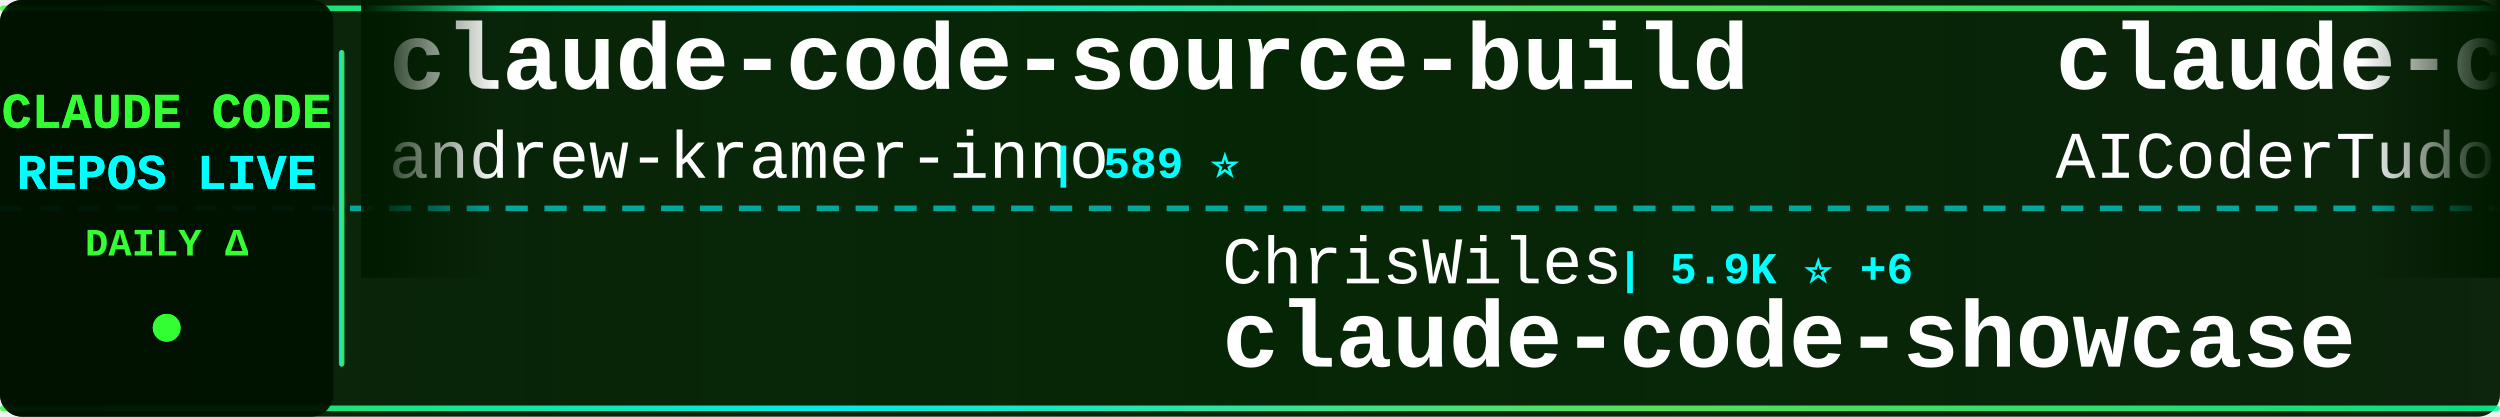
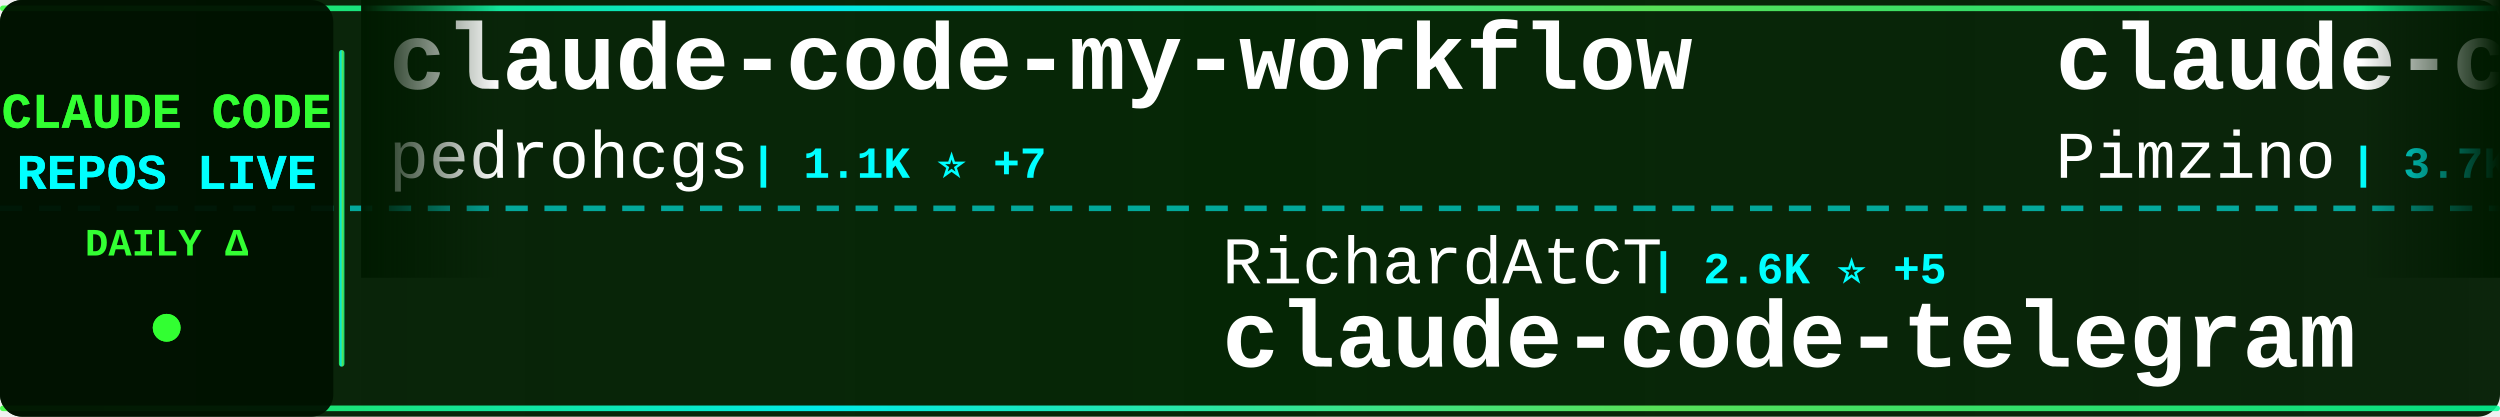
<svg xmlns="http://www.w3.org/2000/svg" width="900" height="150">
  <defs>
    <linearGradient id="tickerBg" x1="0%" y1="0%" x2="100%" y2="0%">
      <stop offset="0%" style="stop-color:#001a00;stop-opacity:0.95" />
      <stop offset="50%" style="stop-color:#002200;stop-opacity:0.98" />
      <stop offset="100%" style="stop-color:#001a00;stop-opacity:0.95" />
    </linearGradient>
    <linearGradient id="borderGrad" x1="0%" y1="0%" x2="100%" y2="0%">
      <stop offset="0%" style="stop-color:#33ff33;stop-opacity:0.85">
        <animate attributeName="stop-opacity" values="0.85;1;0.85" dur="2s" repeatCount="indefinite" />
      </stop>
      <stop offset="33%" style="stop-color:#00ffff;stop-opacity:0.9">
        <animate attributeName="stop-opacity" values="0.9;1;0.9" dur="2.2s" repeatCount="indefinite" />
      </stop>
      <stop offset="66%" style="stop-color:#66ff66;stop-opacity:0.85">
        <animate attributeName="stop-opacity" values="0.85;1;0.85" dur="1.8s" repeatCount="indefinite" />
      </stop>
      <stop offset="100%" style="stop-color:#00ff99;stop-opacity:0.85">
        <animate attributeName="stop-opacity" values="0.85;1;0.85" dur="2s" repeatCount="indefinite" />
      </stop>
    </linearGradient>
    <filter id="textGlow">
      <feGaussianBlur stdDeviation="0.1" result="coloredBlur" />
      <feMerge>
        <feMergeNode in="coloredBlur" />
        <feMergeNode in="SourceGraphic" />
      </feMerge>
    </filter>
    <filter id="metricGlow">
      <feGaussianBlur stdDeviation="0.2" result="coloredBlur" />
      <feMerge>
        <feMergeNode in="coloredBlur" />
        <feMergeNode in="SourceGraphic" />
      </feMerge>
    </filter>
    <linearGradient id="leftFade" x1="0%" y1="0%" x2="100%" y2="0%">
      <stop offset="0%" style="stop-color:#001a00;stop-opacity:1" />
      <stop offset="100%" style="stop-color:#001a00;stop-opacity:0" />
    </linearGradient>
    <linearGradient id="rightFade" x1="0%" y1="0%" x2="100%" y2="0%">
      <stop offset="0%" style="stop-color:#001a00;stop-opacity:0" />
      <stop offset="100%" style="stop-color:#001a00;stop-opacity:1" />
    </linearGradient>
  </defs>
  <rect width="900" height="150" fill="url(#tickerBg)" rx="8" />
  <rect x="0" y="2" width="900" height="2" fill="url(#borderGrad)" rx="1" />
  <rect x="0" y="146" width="900" height="2" fill="url(#borderGrad)" rx="1" />
  <line x1="0" y1="75" x2="900" y2="75" stroke="#00ffff" stroke-width="2" stroke-dasharray="8 6" opacity="0.6" />
  <rect x="0" y="0" width="120" height="150" fill="#001100" opacity="0.95" rx="8" />
  <text x="60" y="46" font-family="'Courier New', monospace" font-size="18" font-weight="bold" fill="#33ff33" text-anchor="middle" filter="url(#textGlow)">
    CLAUDE CODE
  </text>
  <text x="60" y="68" font-family="'Courier New', monospace" font-size="18" font-weight="bold" fill="#00ffff" text-anchor="middle" filter="url(#textGlow)">
    REPOS LIVE
  </text>
  <text x="60" y="92" font-family="'Courier New', monospace" font-size="14" font-weight="bold" fill="#33ff33" text-anchor="middle">
    DAILY Δ
  </text>
  <circle cx="60" cy="118" r="5" fill="#33ff33" filter="url(#metricGlow)">
    <animate attributeName="r" values="4;6;4" dur="1.5s" repeatCount="indefinite" />
    <animate attributeName="opacity" values="0.6;1;0.6" dur="1.5s" repeatCount="indefinite" />
  </circle>
  <rect x="122" y="18" width="2" height="114" fill="url(#borderGrad)" rx="1" />
  <clipPath id="tickerClip">
    <rect x="130" y="0" width="770" height="150" />
  </clipPath>
  <g clip-path="url(#tickerClip)">
    <g id="tickerItems">
      <animateTransform attributeName="transform" attributeType="XML" type="translate" from="0 0" to="-3000 0" dur="54s" repeatCount="indefinite" />
      <g transform="translate(0, 0)">
+         <text x="140" y="32" font-family="'Courier New', monospace" font-size="34" font-weight="bold" fill="#ffffff">claude-code-my-workflow</text>
+         <text x="140" y="64" font-family="'Courier New', monospace" font-size="24" font-weight="normal" fill="#ffffff" opacity="1.0">pedrohcgs</text>
+         <text x="270" y="64" font-family="'Courier New', monospace" font-size="16" font-weight="bold" fill="#00ffff"> | 1.1K ⭐ +7</text>
+       </g>
+       <g transform="translate(300, 0)">
+         <text x="140" y="102" font-family="'Courier New', monospace" font-size="24" font-weight="normal" fill="#ffffff" opacity="1.0">RichardAtCT</text>
+         <text x="294" y="102" font-family="'Courier New', monospace" font-size="16" font-weight="bold" fill="#00ffff"> | 2.6K ⭐ +5</text>
+         <text x="140" y="132" font-family="'Courier New', monospace" font-size="34" font-weight="bold" fill="#ffffff">claude-code-telegram</text>
+       </g>
+       <g transform="translate(600, 0)">
+         <text x="140" y="32" font-family="'Courier New', monospace" font-size="34" font-weight="bold" fill="#ffffff">claude-code-spec-workflo...</text>
+         <text x="140" y="64" font-family="'Courier New', monospace" font-size="24" font-weight="normal" fill="#ffffff" opacity="1.0">Pimzino</text>
+         <text x="246" y="64" font-family="'Courier New', monospace" font-size="16" font-weight="bold" fill="#00ffff"> | 3.7K ⭐ +2</text>
+       </g>
+       <g transform="translate(900, 0)">
+         <text x="140" y="102" font-family="'Courier New', monospace" font-size="24" font-weight="normal" fill="#ffffff" opacity="1.0">OneRedOak</text>
+         <text x="270" y="102" font-family="'Courier New', monospace" font-size="16" font-weight="bold" fill="#00ffff"> | 3.8K ⭐</text>
+         <text x="140" y="132" font-family="'Courier New', monospace" font-size="34" font-weight="bold" fill="#ffffff">claude-code-workflows</text>
+       </g>
+       <g transform="translate(1200, 0)">
+         <text x="140" y="32" font-family="'Courier New', monospace" font-size="34" font-weight="bold" fill="#ffffff">Claude-Code-Game-Studios</text>
+         <text x="140" y="64" font-family="'Courier New', monospace" font-size="24" font-weight="normal" fill="#ffffff" opacity="1.0">Donchitos</text>
+         <text x="270" y="64" font-family="'Courier New', monospace" font-size="16" font-weight="bold" fill="#00ffff"> | 19.5K ⭐ +108</text>
+       </g>
+       <g transform="translate(1500, 0)">
+         <text x="140" y="102" font-family="'Courier New', monospace" font-size="24" font-weight="normal" fill="#ffffff" opacity="1.0">Yeachan-Heo</text>
+         <text x="294" y="102" font-family="'Courier New', monospace" font-size="16" font-weight="bold" fill="#00ffff"> | 34.5K ⭐ +97</text>
+         <text x="140" y="132" font-family="'Courier New', monospace" font-size="34" font-weight="bold" fill="#ffffff">oh-my-claudecode</text>
+       </g>
+       <g transform="translate(1800, 0)">
+         <text x="140" y="32" font-family="'Courier New', monospace" font-size="34" font-weight="bold" fill="#ffffff">claude-code-tudou</text>
+         <text x="140" y="64" font-family="'Courier New', monospace" font-size="24" font-weight="normal" fill="#ffffff" opacity="1.0">AICoderTudou</text>
+         <text x="306" y="64" font-family="'Courier New', monospace" font-size="16" font-weight="bold" fill="#00ffff"> | 502 ⭐</text>
+       </g>
+       <g transform="translate(2100, 0)">
+         <text x="140" y="102" font-family="'Courier New', monospace" font-size="24" font-weight="normal" fill="#ffffff" opacity="1.0">Njengah</text>
+         <text x="246" y="102" font-family="'Courier New', monospace" font-size="16" font-weight="bold" fill="#00ffff"> | 1.7K ⭐ +1</text>
+         <text x="140" y="132" font-family="'Courier New', monospace" font-size="34" font-weight="bold" fill="#ffffff">claude-code-cheat-sheet</text>
+       </g>
+       <g transform="translate(2400, 0)">
        <text x="140" y="32" font-family="'Courier New', monospace" font-size="34" font-weight="bold" fill="#ffffff">claude-code-source-build</text>
        <text x="140" y="64" font-family="'Courier New', monospace" font-size="24" font-weight="normal" fill="#ffffff" opacity="1.0">andrew-kramer-inno</text>
        <text x="378" y="64" font-family="'Courier New', monospace" font-size="16" font-weight="bold" fill="#00ffff"> | 589 ⭐</text>
      </g>
-       <g transform="translate(300, 0)">
-         <text x="140" y="102" font-family="'Courier New', monospace" font-size="24" font-weight="normal" fill="#ffffff" opacity="1.0">ChrisWiles</text>
-         <text x="282" y="102" font-family="'Courier New', monospace" font-size="16" font-weight="bold" fill="#00ffff"> | 5.9K ⭐ +6</text>
-         <text x="140" y="132" font-family="'Courier New', monospace" font-size="34" font-weight="bold" fill="#ffffff">claude-code-showcase</text>
-       </g>
-       <g transform="translate(600, 0)">
-         <text x="140" y="32" font-family="'Courier New', monospace" font-size="34" font-weight="bold" fill="#ffffff">claude-code-tudou</text>
-         <text x="140" y="64" font-family="'Courier New', monospace" font-size="24" font-weight="normal" fill="#ffffff" opacity="1.0">AICoderTudou</text>
-         <text x="306" y="64" font-family="'Courier New', monospace" font-size="16" font-weight="bold" fill="#00ffff"> | 502 ⭐</text>
-       </g>
-       <g transform="translate(900, 0)">
-         <text x="140" y="102" font-family="'Courier New', monospace" font-size="24" font-weight="normal" fill="#ffffff" opacity="1.0">pedrohcgs</text>
-         <text x="270" y="102" font-family="'Courier New', monospace" font-size="16" font-weight="bold" fill="#00ffff"> | 1.1K ⭐ +6</text>
-         <text x="140" y="132" font-family="'Courier New', monospace" font-size="34" font-weight="bold" fill="#ffffff">claude-code-my-workflow</text>
-       </g>
-       <g transform="translate(1200, 0)">
-         <text x="140" y="32" font-family="'Courier New', monospace" font-size="34" font-weight="bold" fill="#ffffff">Claude-Code</text>
-         <text x="140" y="64" font-family="'Courier New', monospace" font-size="24" font-weight="normal" fill="#ffffff" opacity="1.0">KPR111</text>
-         <text x="234" y="64" font-family="'Courier New', monospace" font-size="16" font-weight="bold" fill="#00ffff"> | 17 ⭐</text>
-       </g>
-       <g transform="translate(1500, 0)">
-         <text x="140" y="102" font-family="'Courier New', monospace" font-size="24" font-weight="normal" fill="#ffffff" opacity="1.0">anthropics</text>
-         <text x="282" y="102" font-family="'Courier New', monospace" font-size="16" font-weight="bold" fill="#00ffff"> | 4.7K ⭐ +14</text>
-         <text x="140" y="132" font-family="'Courier New', monospace" font-size="34" font-weight="bold" fill="#ffffff">claude-code-security-rev...</text>
-       </g>
-       <g transform="translate(1800, 0)">
-         <text x="140" y="32" font-family="'Courier New', monospace" font-size="34" font-weight="bold" fill="#ffffff">claude-code-source-code</text>
-         <text x="140" y="64" font-family="'Courier New', monospace" font-size="24" font-weight="normal" fill="#ffffff" opacity="1.0">777genius</text>
-         <text x="270" y="64" font-family="'Courier New', monospace" font-size="16" font-weight="bold" fill="#00ffff"> | 913 ⭐</text>
-       </g>
-       <g transform="translate(2100, 0)">
-         <text x="140" y="102" font-family="'Courier New', monospace" font-size="24" font-weight="normal" fill="#ffffff" opacity="1.0">nanocoai</text>
-         <text x="258" y="102" font-family="'Courier New', monospace" font-size="16" font-weight="bold" fill="#00ffff"> | 29.2K ⭐ +101</text>
-         <text x="140" y="132" font-family="'Courier New', monospace" font-size="34" font-weight="bold" fill="#ffffff">nanoclaw</text>
-       </g>
-       <g transform="translate(2400, 0)">
-         <text x="140" y="32" font-family="'Courier New', monospace" font-size="34" font-weight="bold" fill="#ffffff">claude-code-cheat-sheet</text>
-         <text x="140" y="64" font-family="'Courier New', monospace" font-size="24" font-weight="normal" fill="#ffffff" opacity="1.0">Njengah</text>
-         <text x="246" y="64" font-family="'Courier New', monospace" font-size="16" font-weight="bold" fill="#00ffff"> | 1.7K ⭐ +2</text>
-       </g>
      <g transform="translate(2700, 0)">
-         <text x="140" y="102" font-family="'Courier New', monospace" font-size="24" font-weight="normal" fill="#ffffff" opacity="1.0">carlvellotti</text>
-         <text x="306" y="102" font-family="'Courier New', monospace" font-size="16" font-weight="bold" fill="#00ffff"> | 2.0K ⭐ +4</text>
-         <text x="140" y="132" font-family="'Courier New', monospace" font-size="34" font-weight="bold" fill="#ffffff">claude-code-pm-course</text>
+         <text x="140" y="102" font-family="'Courier New', monospace" font-size="24" font-weight="normal" fill="#ffffff" opacity="1.0">Windy3f3f3f3f</text>
+         <text x="318" y="102" font-family="'Courier New', monospace" font-size="16" font-weight="bold" fill="#00ffff"> | 1.2K ⭐ +5</text>
+         <text x="140" y="132" font-family="'Courier New', monospace" font-size="34" font-weight="bold" fill="#ffffff">claude-code-from-scratch</text>
      </g>
      <g transform="translate(3000, 0)">
-         <text x="140" y="32" font-family="'Courier New', monospace" font-size="34" font-weight="bold" fill="#ffffff">claude-code-source-build</text>
-         <text x="140" y="64" font-family="'Courier New', monospace" font-size="24" font-weight="normal" fill="#ffffff" opacity="1.0">andrew-kramer-inno</text>
-         <text x="378" y="64" font-family="'Courier New', monospace" font-size="16" font-weight="bold" fill="#00ffff"> | 589 ⭐</text>
+         <text x="140" y="32" font-family="'Courier New', monospace" font-size="34" font-weight="bold" fill="#ffffff">claude-code-my-workflow</text>
+         <text x="140" y="64" font-family="'Courier New', monospace" font-size="24" font-weight="normal" fill="#ffffff" opacity="1.0">pedrohcgs</text>
+         <text x="270" y="64" font-family="'Courier New', monospace" font-size="16" font-weight="bold" fill="#00ffff"> | 1.1K ⭐ +7</text>
      </g>
      <g transform="translate(3300, 0)">
-         <text x="140" y="102" font-family="'Courier New', monospace" font-size="24" font-weight="normal" fill="#ffffff" opacity="1.0">ChrisWiles</text>
-         <text x="282" y="102" font-family="'Courier New', monospace" font-size="16" font-weight="bold" fill="#00ffff"> | 5.9K ⭐ +6</text>
-         <text x="140" y="132" font-family="'Courier New', monospace" font-size="34" font-weight="bold" fill="#ffffff">claude-code-showcase</text>
+         <text x="140" y="102" font-family="'Courier New', monospace" font-size="24" font-weight="normal" fill="#ffffff" opacity="1.0">RichardAtCT</text>
+         <text x="294" y="102" font-family="'Courier New', monospace" font-size="16" font-weight="bold" fill="#00ffff"> | 2.6K ⭐ +5</text>
+         <text x="140" y="132" font-family="'Courier New', monospace" font-size="34" font-weight="bold" fill="#ffffff">claude-code-telegram</text>
      </g>
      <g transform="translate(3600, 0)">
-         <text x="140" y="32" font-family="'Courier New', monospace" font-size="34" font-weight="bold" fill="#ffffff">claude-code-tudou</text>
-         <text x="140" y="64" font-family="'Courier New', monospace" font-size="24" font-weight="normal" fill="#ffffff" opacity="1.0">AICoderTudou</text>
-         <text x="306" y="64" font-family="'Courier New', monospace" font-size="16" font-weight="bold" fill="#00ffff"> | 502 ⭐</text>
+         <text x="140" y="32" font-family="'Courier New', monospace" font-size="34" font-weight="bold" fill="#ffffff">claude-code-spec-workflo...</text>
+         <text x="140" y="64" font-family="'Courier New', monospace" font-size="24" font-weight="normal" fill="#ffffff" opacity="1.0">Pimzino</text>
+         <text x="246" y="64" font-family="'Courier New', monospace" font-size="16" font-weight="bold" fill="#00ffff"> | 3.7K ⭐ +2</text>
      </g>
      <g transform="translate(3900, 0)">
-         <text x="140" y="102" font-family="'Courier New', monospace" font-size="24" font-weight="normal" fill="#ffffff" opacity="1.0">pedrohcgs</text>
-         <text x="270" y="102" font-family="'Courier New', monospace" font-size="16" font-weight="bold" fill="#00ffff"> | 1.1K ⭐ +6</text>
-         <text x="140" y="132" font-family="'Courier New', monospace" font-size="34" font-weight="bold" fill="#ffffff">claude-code-my-workflow</text>
+         <text x="140" y="102" font-family="'Courier New', monospace" font-size="24" font-weight="normal" fill="#ffffff" opacity="1.0">OneRedOak</text>
+         <text x="270" y="102" font-family="'Courier New', monospace" font-size="16" font-weight="bold" fill="#00ffff"> | 3.8K ⭐</text>
+         <text x="140" y="132" font-family="'Courier New', monospace" font-size="34" font-weight="bold" fill="#ffffff">claude-code-workflows</text>
      </g>
    </g>
  </g>
  <rect x="130" y="0" width="50" height="100" fill="url(#leftFade)" />
  <rect x="850" y="0" width="50" height="100" fill="url(#rightFade)" />
</svg>
